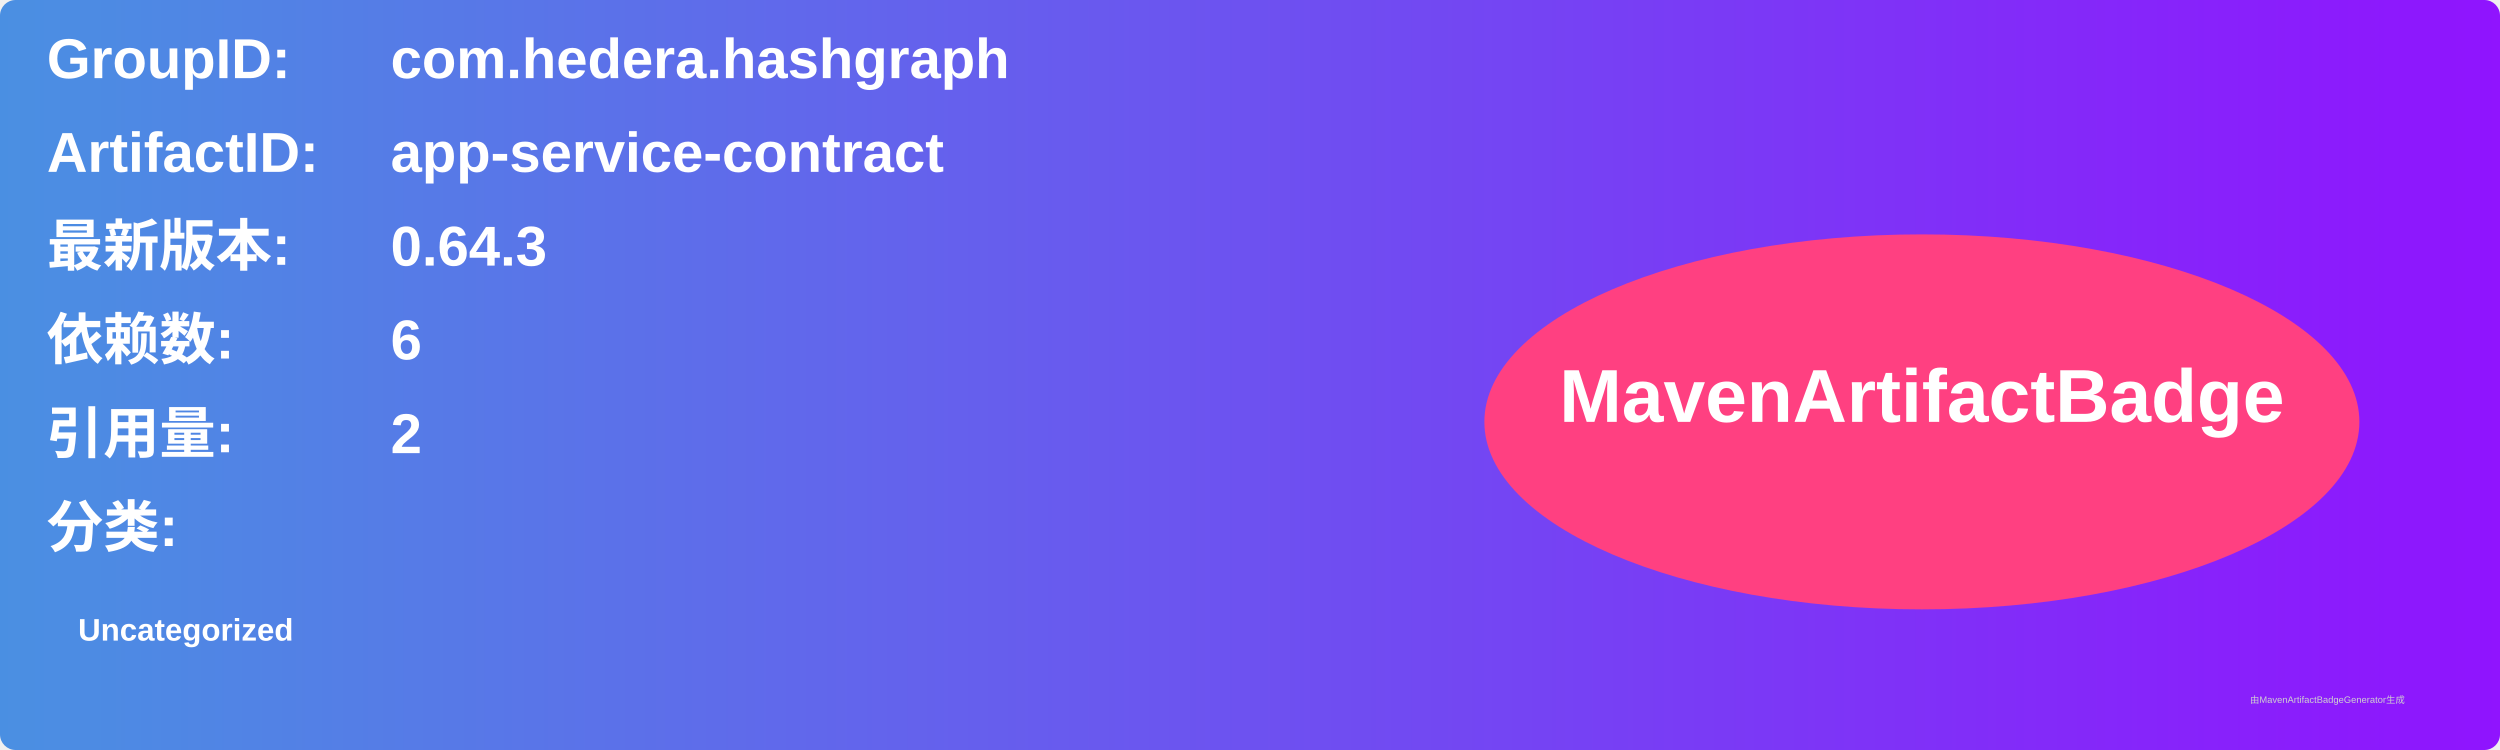
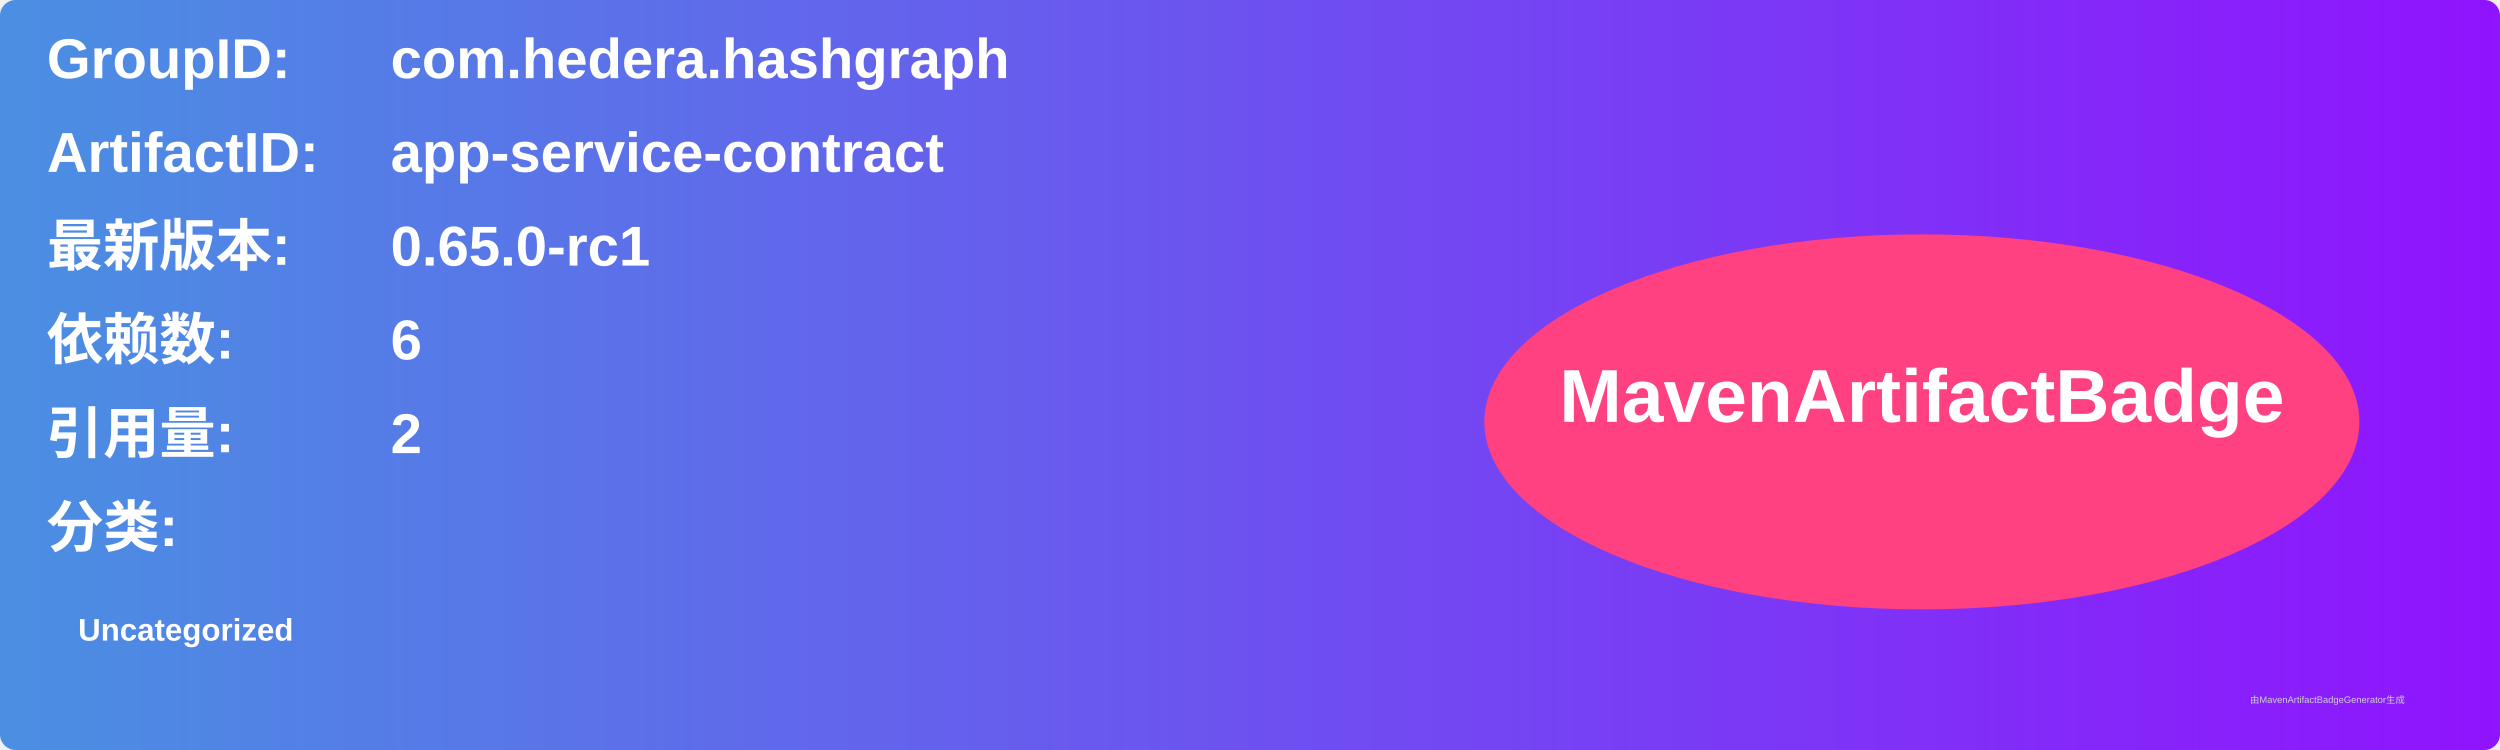
<svg xmlns="http://www.w3.org/2000/svg" width="800" height="240" viewBox="0 0 800 240">
  <linearGradient id="grad" x1="0%" y1="0%" x2="100%" y2="0%">
    <stop offset="0%" stop-color="#4a90e2" />
    <stop offset="100%" stop-color="#9013fe" />
  </linearGradient>
  <rect width="100%" height="100%" rx="5" ry="5" fill="url(#grad)" />
  <g transform="translate(15, 15)">
    <text x="0" y="10" font-family="Arial" font-size="18" fill="white" font-weight="bold" width="260">GroupID:</text>
    <text x="110" y="10" font-family="Arial" font-size="18" fill="white" font-weight="bold" width="460">com.hedera.hashgraph</text>
    <text x="0" y="40" font-family="Arial" font-size="18" fill="white" font-weight="bold" width="260">ArtifactID:</text>
    <text x="110" y="40" font-family="Arial" font-size="18" fill="white" font-weight="bold" width="460">app-service-contract</text>
    <text x="0" y="70" font-family="Arial" font-size="18" fill="white" font-weight="bold">最新版本:</text>
    <text x="110" y="70" font-family="Arial" font-size="18" fill="white" font-weight="bold">
-       <tspan font-weight="bold">0.64.3</tspan>
+       <tspan font-weight="bold">0.65.0-rc1</tspan>
    </text>
    <text x="0" y="100" font-family="Arial" font-size="18" fill="white" font-weight="bold">依赖数: </text>
    <text x="110" y="100" font-family="Arial" font-size="18" fill="white">
      <tspan font-weight="bold">6</tspan>
    </text>
    <text x="0" y="130" font-family="Arial" font-size="18" fill="white" font-weight="bold">引用量: </text>
    <text x="110" y="130" font-family="Arial" font-size="18" fill="white">
      <tspan font-weight="bold">2</tspan>
    </text>
    <text x="0" y="160" font-family="Arial" font-size="18" fill="white" font-weight="bold">分类:</text>
    <text x="10" y="190" font-family="Arial" font-size="10" fill="white">
      <tspan font-weight="bold">Uncategorized</tspan>
    </text>
    <ellipse cx="600" cy="120" rx="140" ry="60" fill="#ff4081" />
    <text x="600" y="120" text-anchor="middle" font-family="Arial" font-size="24" fill="white" font-weight="bold">MavenArtifactBadge</text>
  </g>
  <text x="720" y="225" font-family="Arial" font-size="3" fill="#d0d0d0">由MavenArtifactBadgeGenerator生成</text>
</svg>
